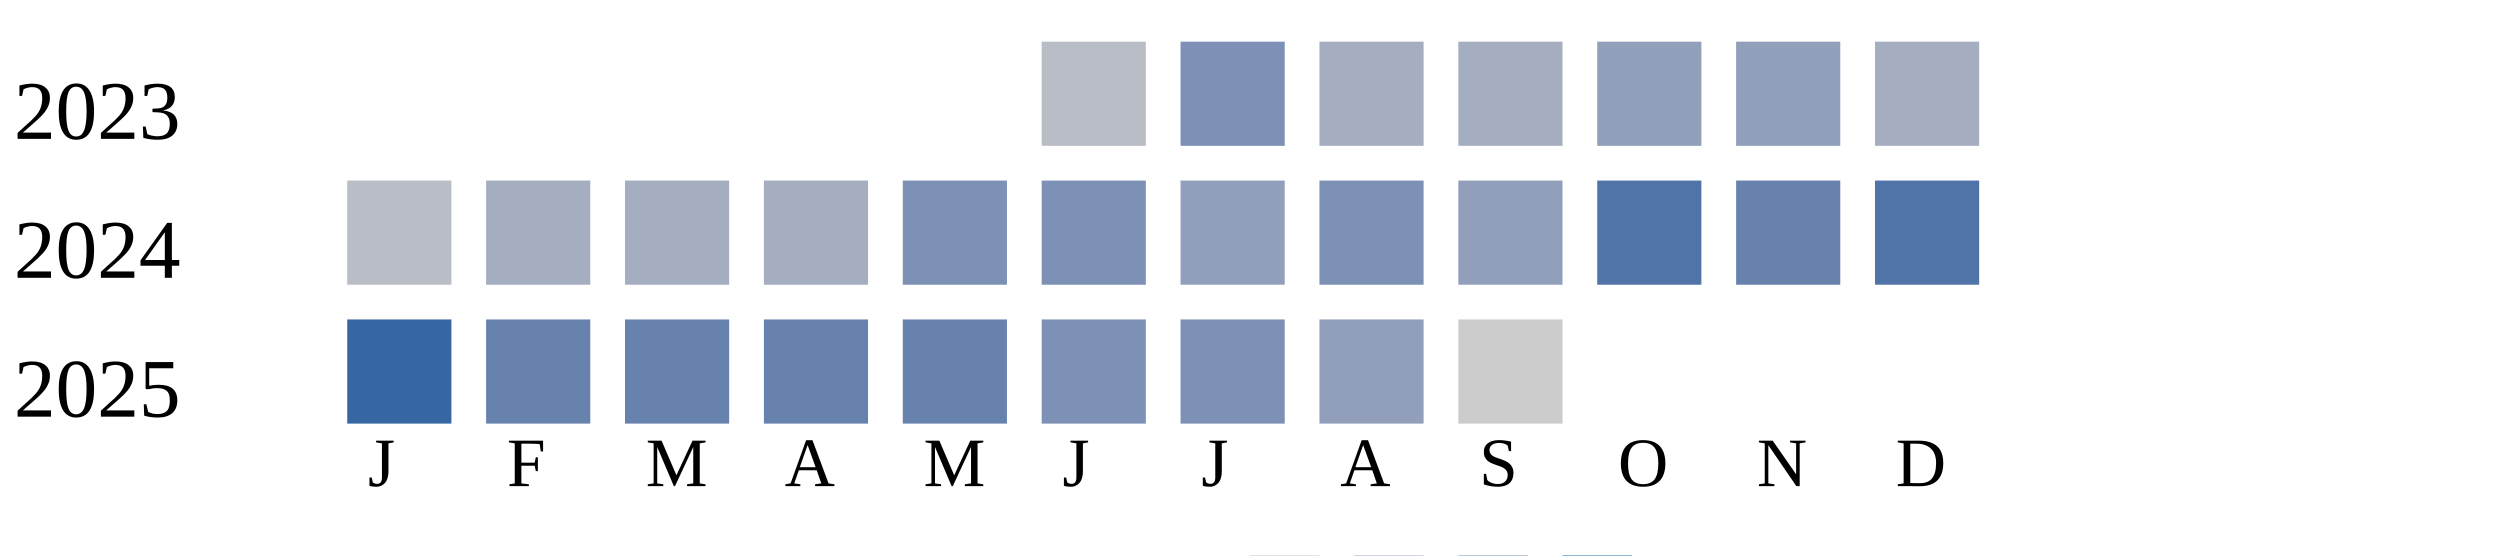
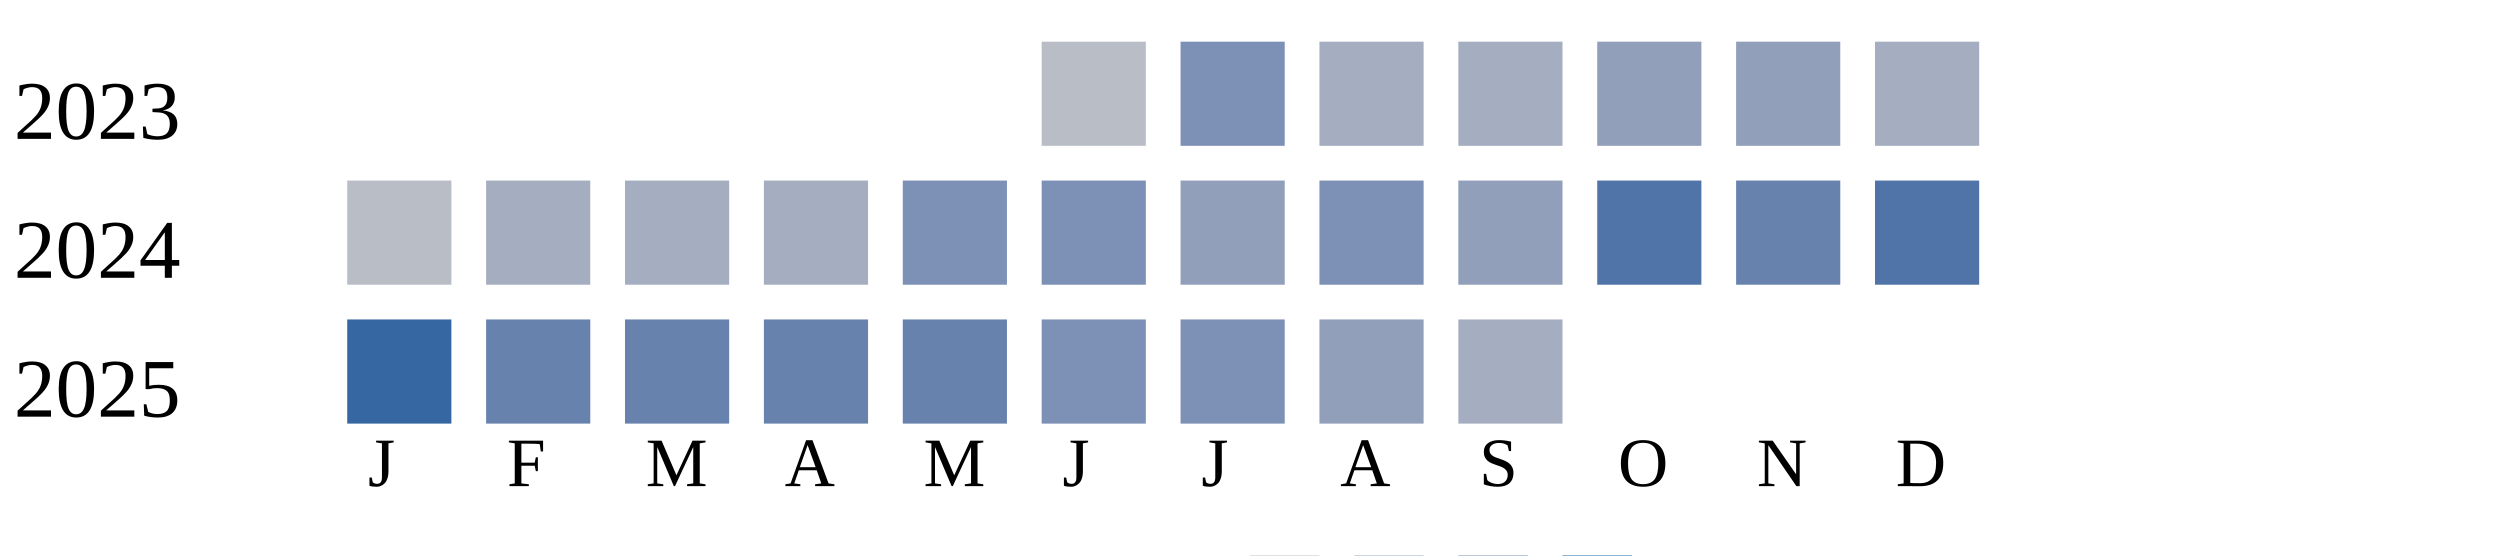
<svg xmlns="http://www.w3.org/2000/svg" width="360" height="80">
  <g transform="translate(0 0)">
    <text x="2" y="20">2023</text>
    <rect x="150" y="6" width="15" height="15" fill="#b9bdc6" />
    <rect x="170" y="6" width="15" height="15" fill="#7d90b5" />
    <rect x="190" y="6" width="15" height="15" fill="#a5aec0" />
    <rect x="210" y="6" width="15" height="15" fill="#a5aec0" />
    <rect x="230" y="6" width="15" height="15" fill="#919fba" />
    <rect x="250" y="6" width="15" height="15" fill="#919fba" />
    <rect x="270" y="6" width="15" height="15" fill="#a5aec0" />
  </g>
  <g transform="translate(0 20)">
    <text x="2" y="20">2024</text>
    <rect x="50" y="6" width="15" height="15" fill="#b9bdc6" />
    <rect x="70" y="6" width="15" height="15" fill="#a5aec0" />
    <rect x="90" y="6" width="15" height="15" fill="#a5aec0" />
    <rect x="110" y="6" width="15" height="15" fill="#a5aec0" />
    <rect x="130" y="6" width="15" height="15" fill="#7d90b5" />
    <rect x="150" y="6" width="15" height="15" fill="#7d90b5" />
    <rect x="170" y="6" width="15" height="15" fill="#919fba" />
    <rect x="190" y="6" width="15" height="15" fill="#7d90b5" />
    <rect x="210" y="6" width="15" height="15" fill="#919fba" />
    <rect x="230" y="6" width="15" height="15" fill="#5174a8" />
    <rect x="250" y="6" width="15" height="15" fill="#6882ae" />
    <rect x="270" y="6" width="15" height="15" fill="#5174a8" />
  </g>
  <g transform="translate(0 40)">
    <text x="2" y="20">2025</text>
    <rect x="50" y="6" width="15" height="15" fill="#3667a2" />
    <rect x="70" y="6" width="15" height="15" fill="#6882ae" />
    <rect x="90" y="6" width="15" height="15" fill="#6882ae" />
    <rect x="110" y="6" width="15" height="15" fill="#6882ae" />
    <rect x="130" y="6" width="15" height="15" fill="#6882ae" />
    <rect x="150" y="6" width="15" height="15" fill="#7d90b5" />
    <rect x="170" y="6" width="15" height="15" fill="#7d90b5" />
    <rect x="190" y="6" width="15" height="15" fill="#919fba" />
-     <rect x="210" y="6" width="15" height="15" fill="#cccccc" />
+     <rect x="210" y="6" width="15" height="15" fill="#a5aec0" />
  </g>
  <text style="font-size: 10px; text-align: center" x="53" y="70">J</text>
  <text style="font-size: 10px; text-align: center" x="73" y="70">F</text>
  <text style="font-size: 10px; text-align: center" x="93" y="70">M</text>
  <text style="font-size: 10px; text-align: center" x="113" y="70">A</text>
  <text style="font-size: 10px; text-align: center" x="133" y="70">M</text>
  <text style="font-size: 10px; text-align: center" x="153" y="70">J</text>
  <text style="font-size: 10px; text-align: center" x="173" y="70">J</text>
  <text style="font-size: 10px; text-align: center" x="193" y="70">A</text>
  <text style="font-size: 10px; text-align: center" x="213" y="70">S</text>
  <text style="font-size: 10px; text-align: center" x="233" y="70">O</text>
  <text style="font-size: 10px; text-align: center" x="253" y="70">N</text>
  <text style="font-size: 10px; text-align: center" x="273" y="70">D</text>
  <text style="font-size: 10px;" x="155" y="89">Less</text>
  <rect fill="#b9bdc6" width="10" height="10" x="180" y="80" />
  <rect fill="#919fba" width="10" height="10" x="195" y="80" />
  <rect fill="#6882ae" width="10" height="10" x="210" y="80" />
  <rect fill="#005a9c" width="10" height="10" x="225" y="80" />
  <text x="240" y="89" style="font-size: 10px;">More</text>
</svg>
